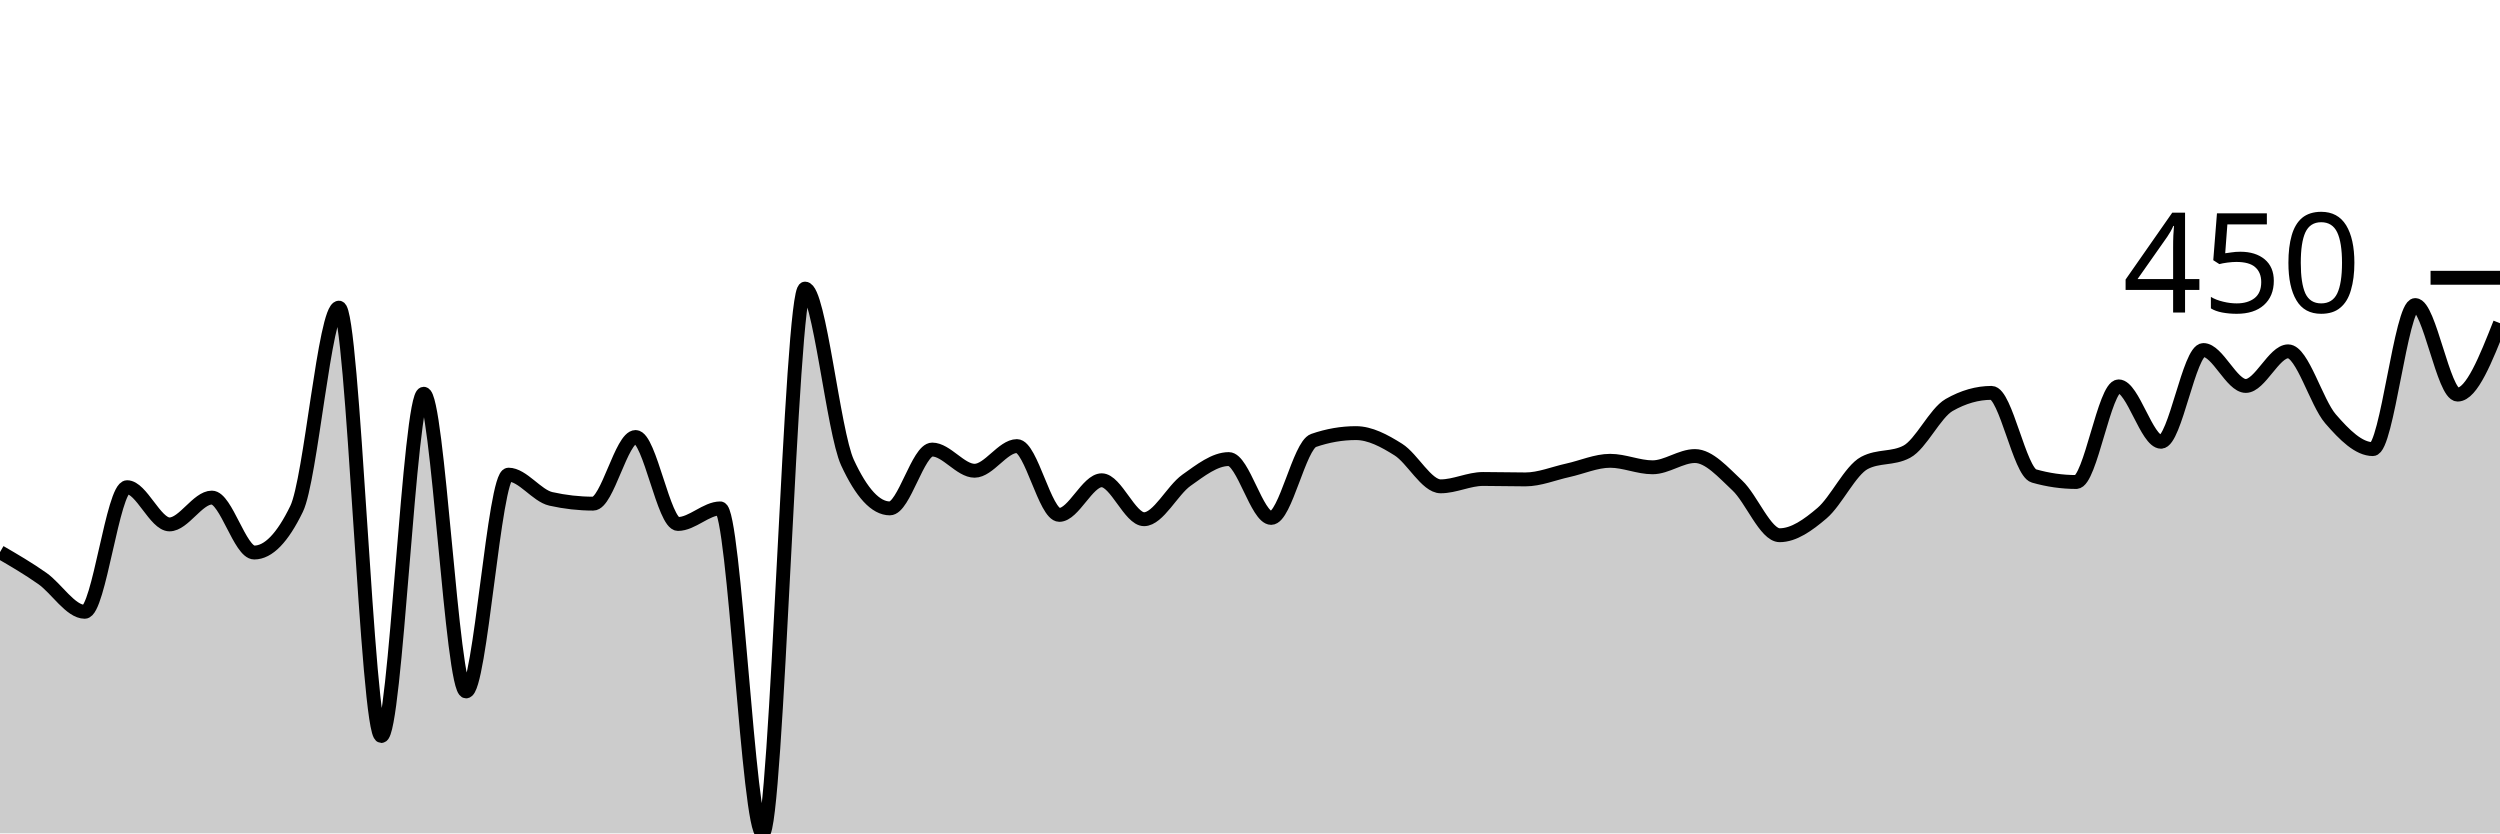
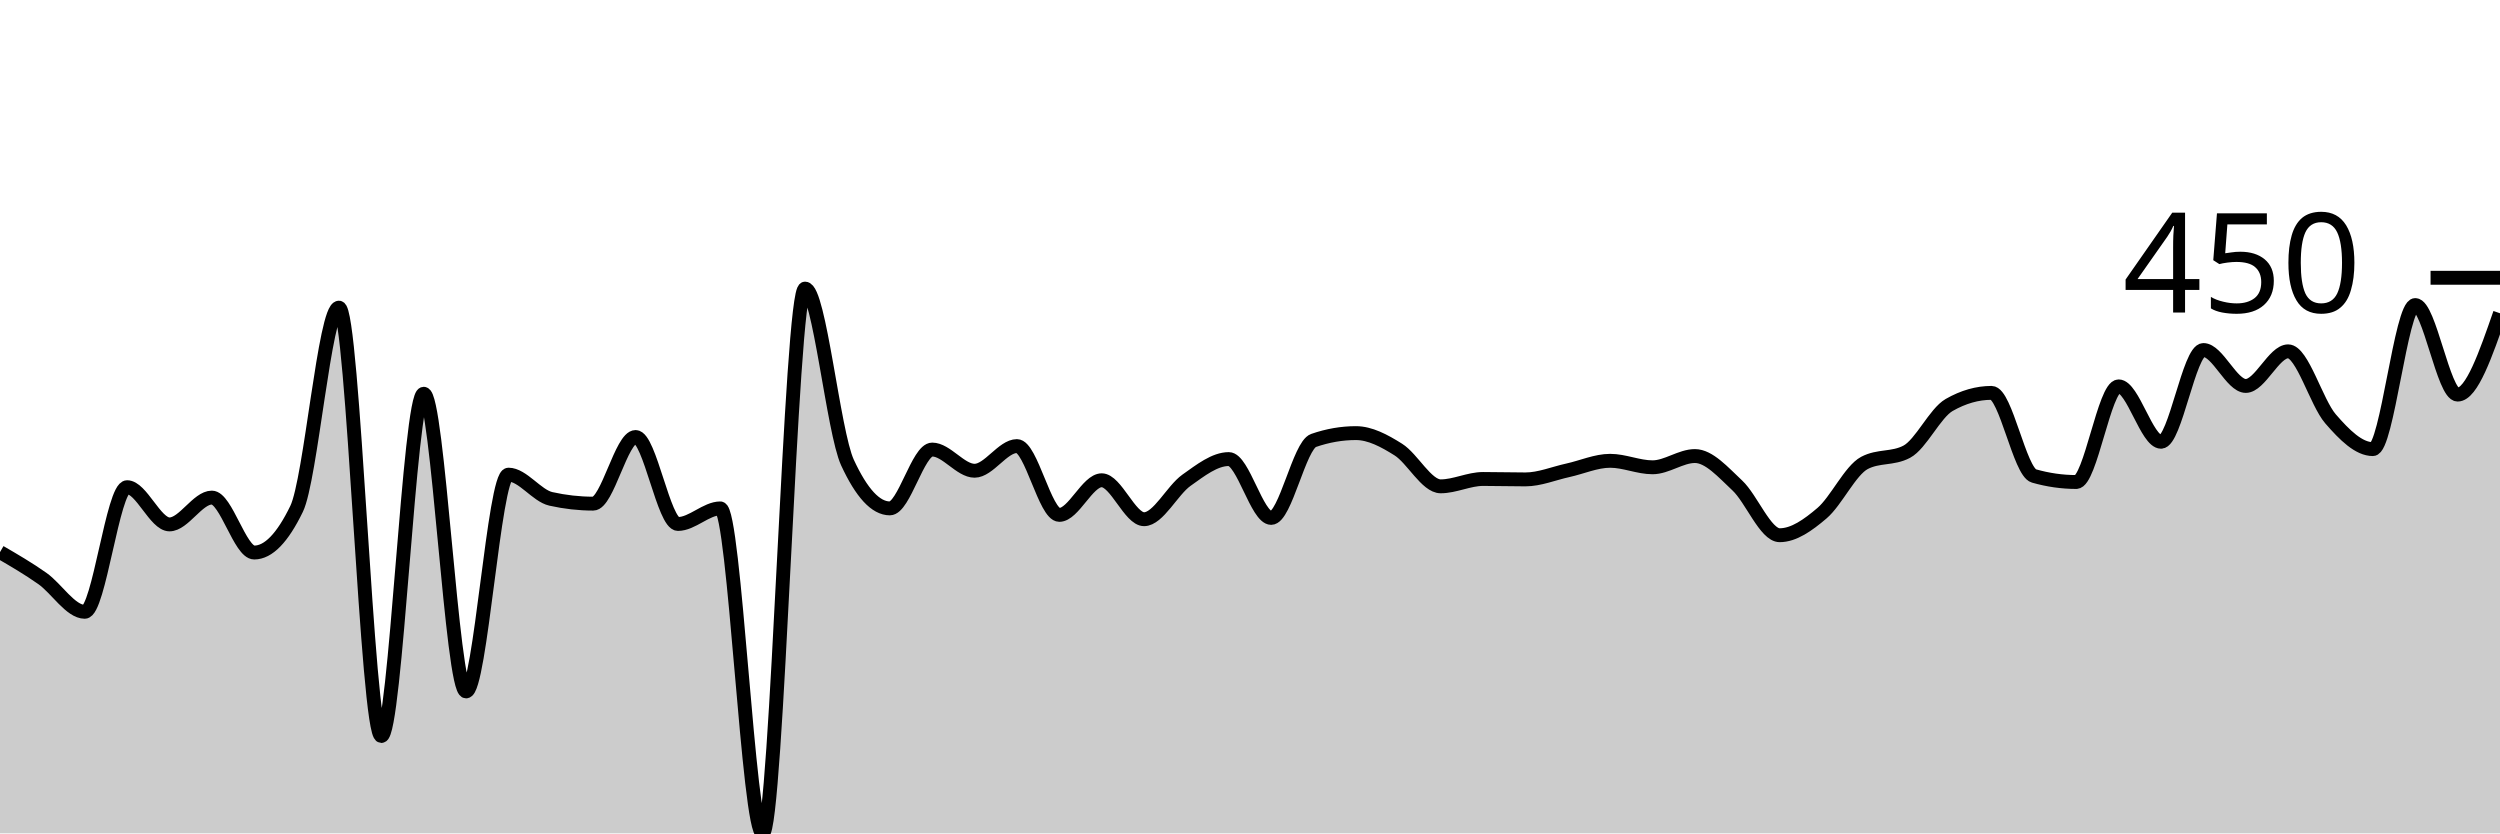
<svg xmlns="http://www.w3.org/2000/svg" viewBox="0 0 180 60">
  <g transform="translate(0,20)">
-     <path class="area" fill="rgba(0, 0, 0, 0.2)" d="M0,19.751C1.017,20.343,2.034,20.935,3.051,21.651C4.068,22.368,5.085,24.05,6.102,24.05C7.119,24.05,8.136,15.078,9.153,15.078C10.169,15.078,11.186,17.757,12.203,17.757C13.22,17.757,14.237,15.826,15.254,15.826C16.271,15.826,17.288,19.782,18.305,19.782C19.322,19.782,20.339,18.733,21.356,16.636C22.373,14.538,23.39,2.15,24.407,2.15C25.424,2.15,26.441,32.991,27.458,32.991C28.475,32.991,29.492,8.349,30.508,8.349C31.525,8.349,32.542,29.782,33.559,29.782C34.576,29.782,35.593,14.174,36.61,14.174C37.627,14.174,38.644,15.691,39.661,15.919C40.678,16.147,41.695,16.262,42.712,16.262C43.729,16.262,44.746,11.464,45.763,11.464C46.78,11.464,47.797,17.726,48.814,17.726C49.831,17.726,50.847,16.604,51.864,16.604C52.881,16.604,53.898,40,54.915,40C55.932,40,56.949,0.779,57.966,0.779C58.983,0.779,60,11.101,61.017,13.302C62.034,15.504,63.051,16.604,64.068,16.604C65.085,16.604,66.102,12.368,67.119,12.368C68.136,12.368,69.153,13.894,70.169,13.894C71.186,13.894,72.203,12.118,73.22,12.118C74.237,12.118,75.254,17.072,76.271,17.072C77.288,17.072,78.305,14.579,79.322,14.579C80.339,14.579,81.356,17.383,82.373,17.383C83.39,17.383,84.407,15.301,85.424,14.579C86.441,13.858,87.458,13.053,88.475,13.053C89.492,13.053,90.508,17.29,91.525,17.29C92.542,17.29,93.559,12.066,94.576,11.713C95.593,11.36,96.61,11.184,97.627,11.184C98.644,11.184,99.661,11.729,100.678,12.368C101.695,13.006,102.712,15.016,103.729,15.016C104.746,15.016,105.763,14.486,106.78,14.486C107.797,14.486,108.814,14.517,109.831,14.517C110.847,14.517,111.864,14.086,112.881,13.863C113.898,13.64,114.915,13.178,115.932,13.178C116.949,13.178,117.966,13.645,118.983,13.645C120,13.645,121.017,12.835,122.034,12.835C123.051,12.835,124.068,14.003,125.085,14.953C126.102,15.903,127.119,18.536,128.136,18.536C129.153,18.536,130.169,17.814,131.186,16.947C132.203,16.08,133.22,13.873,134.237,13.333C135.254,12.793,136.271,13.063,137.288,12.523C138.305,11.983,139.322,9.74,140.339,9.159C141.356,8.577,142.373,8.287,143.39,8.287C144.407,8.287,145.424,13.977,146.441,14.268C147.458,14.559,148.475,14.704,149.492,14.704C150.508,14.704,151.525,7.819,152.542,7.819C153.559,7.819,154.576,11.807,155.593,11.807C156.61,11.807,157.627,5.202,158.644,5.202C159.661,5.202,160.678,7.788,161.695,7.788C162.712,7.788,163.729,5.296,164.746,5.296C165.763,5.296,166.78,8.982,167.797,10.156C168.814,11.329,169.831,12.336,170.847,12.336C171.864,12.336,172.881,1.963,173.898,1.963C174.915,1.963,175.932,8.411,176.949,8.411C177.966,8.411,178.983,5.841,180,3.271L180,40C178.983,40,177.966,40,176.949,40C175.932,40,174.915,40,173.898,40C172.881,40,171.864,40,170.847,40C169.831,40,168.814,40,167.797,40C166.78,40,165.763,40,164.746,40C163.729,40,162.712,40,161.695,40C160.678,40,159.661,40,158.644,40C157.627,40,156.61,40,155.593,40C154.576,40,153.559,40,152.542,40C151.525,40,150.508,40,149.492,40C148.475,40,147.458,40,146.441,40C145.424,40,144.407,40,143.39,40C142.373,40,141.356,40,140.339,40C139.322,40,138.305,40,137.288,40C136.271,40,135.254,40,134.237,40C133.22,40,132.203,40,131.186,40C130.169,40,129.153,40,128.136,40C127.119,40,126.102,40,125.085,40C124.068,40,123.051,40,122.034,40C121.017,40,120,40,118.983,40C117.966,40,116.949,40,115.932,40C114.915,40,113.898,40,112.881,40C111.864,40,110.847,40,109.831,40C108.814,40,107.797,40,106.78,40C105.763,40,104.746,40,103.729,40C102.712,40,101.695,40,100.678,40C99.661,40,98.644,40,97.627,40C96.61,40,95.593,40,94.576,40C93.559,40,92.542,40,91.525,40C90.508,40,89.492,40,88.475,40C87.458,40,86.441,40,85.424,40C84.407,40,83.39,40,82.373,40C81.356,40,80.339,40,79.322,40C78.305,40,77.288,40,76.271,40C75.254,40,74.237,40,73.22,40C72.203,40,71.186,40,70.169,40C69.153,40,68.136,40,67.119,40C66.102,40,65.085,40,64.068,40C63.051,40,62.034,40,61.017,40C60,40,58.983,40,57.966,40C56.949,40,55.932,40,54.915,40C53.898,40,52.881,40,51.864,40C50.847,40,49.831,40,48.814,40C47.797,40,46.78,40,45.763,40C44.746,40,43.729,40,42.712,40C41.695,40,40.678,40,39.661,40C38.644,40,37.627,40,36.61,40C35.593,40,34.576,40,33.559,40C32.542,40,31.525,40,30.508,40C29.492,40,28.475,40,27.458,40C26.441,40,25.424,40,24.407,40C23.39,40,22.373,40,21.356,40C20.339,40,19.322,40,18.305,40C17.288,40,16.271,40,15.254,40C14.237,40,13.22,40,12.203,40C11.186,40,10.169,40,9.153,40C8.136,40,7.119,40,6.102,40C5.085,40,4.068,40,3.051,40C2.034,40,1.017,40,0,40Z" />
-     <path class="line" stroke="black" fill="none" d="M0,19.751C1.017,20.343,2.034,20.935,3.051,21.651C4.068,22.368,5.085,24.05,6.102,24.05C7.119,24.05,8.136,15.078,9.153,15.078C10.169,15.078,11.186,17.757,12.203,17.757C13.22,17.757,14.237,15.826,15.254,15.826C16.271,15.826,17.288,19.782,18.305,19.782C19.322,19.782,20.339,18.733,21.356,16.636C22.373,14.538,23.39,2.15,24.407,2.15C25.424,2.15,26.441,32.991,27.458,32.991C28.475,32.991,29.492,8.349,30.508,8.349C31.525,8.349,32.542,29.782,33.559,29.782C34.576,29.782,35.593,14.174,36.61,14.174C37.627,14.174,38.644,15.691,39.661,15.919C40.678,16.147,41.695,16.262,42.712,16.262C43.729,16.262,44.746,11.464,45.763,11.464C46.78,11.464,47.797,17.726,48.814,17.726C49.831,17.726,50.847,16.604,51.864,16.604C52.881,16.604,53.898,40,54.915,40C55.932,40,56.949,0.779,57.966,0.779C58.983,0.779,60,11.101,61.017,13.302C62.034,15.504,63.051,16.604,64.068,16.604C65.085,16.604,66.102,12.368,67.119,12.368C68.136,12.368,69.153,13.894,70.169,13.894C71.186,13.894,72.203,12.118,73.22,12.118C74.237,12.118,75.254,17.072,76.271,17.072C77.288,17.072,78.305,14.579,79.322,14.579C80.339,14.579,81.356,17.383,82.373,17.383C83.39,17.383,84.407,15.301,85.424,14.579C86.441,13.858,87.458,13.053,88.475,13.053C89.492,13.053,90.508,17.29,91.525,17.29C92.542,17.29,93.559,12.066,94.576,11.713C95.593,11.36,96.61,11.184,97.627,11.184C98.644,11.184,99.661,11.729,100.678,12.368C101.695,13.006,102.712,15.016,103.729,15.016C104.746,15.016,105.763,14.486,106.78,14.486C107.797,14.486,108.814,14.517,109.831,14.517C110.847,14.517,111.864,14.086,112.881,13.863C113.898,13.64,114.915,13.178,115.932,13.178C116.949,13.178,117.966,13.645,118.983,13.645C120,13.645,121.017,12.835,122.034,12.835C123.051,12.835,124.068,14.003,125.085,14.953C126.102,15.903,127.119,18.536,128.136,18.536C129.153,18.536,130.169,17.814,131.186,16.947C132.203,16.08,133.22,13.873,134.237,13.333C135.254,12.793,136.271,13.063,137.288,12.523C138.305,11.983,139.322,9.74,140.339,9.159C141.356,8.577,142.373,8.287,143.39,8.287C144.407,8.287,145.424,13.977,146.441,14.268C147.458,14.559,148.475,14.704,149.492,14.704C150.508,14.704,151.525,7.819,152.542,7.819C153.559,7.819,154.576,11.807,155.593,11.807C156.61,11.807,157.627,5.202,158.644,5.202C159.661,5.202,160.678,7.788,161.695,7.788C162.712,7.788,163.729,5.296,164.746,5.296C165.763,5.296,166.78,8.982,167.797,10.156C168.814,11.329,169.831,12.336,170.847,12.336C171.864,12.336,172.881,1.963,173.898,1.963C174.915,1.963,175.932,8.411,176.949,8.411C177.966,8.411,178.983,5.841,180,3.271" />
+     <path class="area" fill="rgba(0, 0, 0, 0.2)" d="M0,19.751C1.017,20.343,2.034,20.935,3.051,21.651C4.068,22.368,5.085,24.05,6.102,24.05C7.119,24.05,8.136,15.078,9.153,15.078C10.169,15.078,11.186,17.757,12.203,17.757C13.22,17.757,14.237,15.826,15.254,15.826C16.271,15.826,17.288,19.782,18.305,19.782C19.322,19.782,20.339,18.733,21.356,16.636C22.373,14.538,23.39,2.15,24.407,2.15C25.424,2.15,26.441,32.991,27.458,32.991C28.475,32.991,29.492,8.349,30.508,8.349C31.525,8.349,32.542,29.782,33.559,29.782C34.576,29.782,35.593,14.174,36.61,14.174C37.627,14.174,38.644,15.691,39.661,15.919C40.678,16.147,41.695,16.262,42.712,16.262C43.729,16.262,44.746,11.464,45.763,11.464C46.78,11.464,47.797,17.726,48.814,17.726C49.831,17.726,50.847,16.604,51.864,16.604C52.881,16.604,53.898,40,54.915,40C55.932,40,56.949,0.779,57.966,0.779C58.983,0.779,60,11.101,61.017,13.302C62.034,15.504,63.051,16.604,64.068,16.604C65.085,16.604,66.102,12.368,67.119,12.368C68.136,12.368,69.153,13.894,70.169,13.894C71.186,13.894,72.203,12.118,73.22,12.118C74.237,12.118,75.254,17.072,76.271,17.072C77.288,17.072,78.305,14.579,79.322,14.579C80.339,14.579,81.356,17.383,82.373,17.383C83.39,17.383,84.407,15.301,85.424,14.579C86.441,13.858,87.458,13.053,88.475,13.053C89.492,13.053,90.508,17.29,91.525,17.29C92.542,17.29,93.559,12.066,94.576,11.713C95.593,11.36,96.61,11.184,97.627,11.184C98.644,11.184,99.661,11.729,100.678,12.368C101.695,13.006,102.712,15.016,103.729,15.016C104.746,15.016,105.763,14.486,106.78,14.486C107.797,14.486,108.814,14.517,109.831,14.517C110.847,14.517,111.864,14.086,112.881,13.863C113.898,13.64,114.915,13.178,115.932,13.178C116.949,13.178,117.966,13.645,118.983,13.645C120,13.645,121.017,12.835,122.034,12.835C123.051,12.835,124.068,14.003,125.085,14.953C126.102,15.903,127.119,18.536,128.136,18.536C129.153,18.536,130.169,17.814,131.186,16.947C132.203,16.08,133.22,13.873,134.237,13.333C135.254,12.793,136.271,13.063,137.288,12.523C138.305,11.983,139.322,9.74,140.339,9.159C141.356,8.577,142.373,8.287,143.39,8.287C144.407,8.287,145.424,13.977,146.441,14.268C147.458,14.559,148.475,14.704,149.492,14.704C150.508,14.704,151.525,7.819,152.542,7.819C153.559,7.819,154.576,11.807,155.593,11.807C156.61,11.807,157.627,5.202,158.644,5.202C159.661,5.202,160.678,7.788,161.695,7.788C162.712,7.788,163.729,5.296,164.746,5.296C165.763,5.296,166.78,8.982,167.797,10.156C168.814,11.329,169.831,12.336,170.847,12.336C171.864,12.336,172.881,1.963,173.898,1.963C174.915,1.963,175.932,8.411,176.949,8.411C177.966,8.411,178.983,5.483,180,2.555L180,40C178.983,40,177.966,40,176.949,40C175.932,40,174.915,40,173.898,40C172.881,40,171.864,40,170.847,40C169.831,40,168.814,40,167.797,40C166.78,40,165.763,40,164.746,40C163.729,40,162.712,40,161.695,40C160.678,40,159.661,40,158.644,40C157.627,40,156.61,40,155.593,40C154.576,40,153.559,40,152.542,40C151.525,40,150.508,40,149.492,40C148.475,40,147.458,40,146.441,40C145.424,40,144.407,40,143.39,40C142.373,40,141.356,40,140.339,40C139.322,40,138.305,40,137.288,40C136.271,40,135.254,40,134.237,40C133.22,40,132.203,40,131.186,40C130.169,40,129.153,40,128.136,40C127.119,40,126.102,40,125.085,40C124.068,40,123.051,40,122.034,40C121.017,40,120,40,118.983,40C117.966,40,116.949,40,115.932,40C114.915,40,113.898,40,112.881,40C111.864,40,110.847,40,109.831,40C108.814,40,107.797,40,106.78,40C105.763,40,104.746,40,103.729,40C102.712,40,101.695,40,100.678,40C99.661,40,98.644,40,97.627,40C96.61,40,95.593,40,94.576,40C93.559,40,92.542,40,91.525,40C90.508,40,89.492,40,88.475,40C87.458,40,86.441,40,85.424,40C84.407,40,83.39,40,82.373,40C81.356,40,80.339,40,79.322,40C78.305,40,77.288,40,76.271,40C75.254,40,74.237,40,73.22,40C72.203,40,71.186,40,70.169,40C69.153,40,68.136,40,67.119,40C66.102,40,65.085,40,64.068,40C63.051,40,62.034,40,61.017,40C60,40,58.983,40,57.966,40C56.949,40,55.932,40,54.915,40C53.898,40,52.881,40,51.864,40C50.847,40,49.831,40,48.814,40C47.797,40,46.78,40,45.763,40C44.746,40,43.729,40,42.712,40C41.695,40,40.678,40,39.661,40C38.644,40,37.627,40,36.61,40C35.593,40,34.576,40,33.559,40C32.542,40,31.525,40,30.508,40C29.492,40,28.475,40,27.458,40C26.441,40,25.424,40,24.407,40C23.39,40,22.373,40,21.356,40C20.339,40,19.322,40,18.305,40C17.288,40,16.271,40,15.254,40C14.237,40,13.22,40,12.203,40C11.186,40,10.169,40,9.153,40C8.136,40,7.119,40,6.102,40C5.085,40,4.068,40,3.051,40C2.034,40,1.017,40,0,40Z" />
+     <path class="line" stroke="black" fill="none" d="M0,19.751C1.017,20.343,2.034,20.935,3.051,21.651C4.068,22.368,5.085,24.05,6.102,24.05C7.119,24.05,8.136,15.078,9.153,15.078C10.169,15.078,11.186,17.757,12.203,17.757C13.22,17.757,14.237,15.826,15.254,15.826C16.271,15.826,17.288,19.782,18.305,19.782C19.322,19.782,20.339,18.733,21.356,16.636C22.373,14.538,23.39,2.15,24.407,2.15C25.424,2.15,26.441,32.991,27.458,32.991C28.475,32.991,29.492,8.349,30.508,8.349C31.525,8.349,32.542,29.782,33.559,29.782C34.576,29.782,35.593,14.174,36.61,14.174C37.627,14.174,38.644,15.691,39.661,15.919C40.678,16.147,41.695,16.262,42.712,16.262C43.729,16.262,44.746,11.464,45.763,11.464C46.78,11.464,47.797,17.726,48.814,17.726C49.831,17.726,50.847,16.604,51.864,16.604C52.881,16.604,53.898,40,54.915,40C55.932,40,56.949,0.779,57.966,0.779C58.983,0.779,60,11.101,61.017,13.302C62.034,15.504,63.051,16.604,64.068,16.604C65.085,16.604,66.102,12.368,67.119,12.368C68.136,12.368,69.153,13.894,70.169,13.894C71.186,13.894,72.203,12.118,73.22,12.118C74.237,12.118,75.254,17.072,76.271,17.072C77.288,17.072,78.305,14.579,79.322,14.579C80.339,14.579,81.356,17.383,82.373,17.383C83.39,17.383,84.407,15.301,85.424,14.579C86.441,13.858,87.458,13.053,88.475,13.053C89.492,13.053,90.508,17.29,91.525,17.29C92.542,17.29,93.559,12.066,94.576,11.713C95.593,11.36,96.61,11.184,97.627,11.184C98.644,11.184,99.661,11.729,100.678,12.368C101.695,13.006,102.712,15.016,103.729,15.016C104.746,15.016,105.763,14.486,106.78,14.486C107.797,14.486,108.814,14.517,109.831,14.517C110.847,14.517,111.864,14.086,112.881,13.863C113.898,13.64,114.915,13.178,115.932,13.178C116.949,13.178,117.966,13.645,118.983,13.645C120,13.645,121.017,12.835,122.034,12.835C123.051,12.835,124.068,14.003,125.085,14.953C126.102,15.903,127.119,18.536,128.136,18.536C129.153,18.536,130.169,17.814,131.186,16.947C132.203,16.08,133.22,13.873,134.237,13.333C135.254,12.793,136.271,13.063,137.288,12.523C138.305,11.983,139.322,9.74,140.339,9.159C141.356,8.577,142.373,8.287,143.39,8.287C144.407,8.287,145.424,13.977,146.441,14.268C147.458,14.559,148.475,14.704,149.492,14.704C150.508,14.704,151.525,7.819,152.542,7.819C153.559,7.819,154.576,11.807,155.593,11.807C156.61,11.807,157.627,5.202,158.644,5.202C159.661,5.202,160.678,7.788,161.695,7.788C162.712,7.788,163.729,5.296,164.746,5.296C165.763,5.296,166.78,8.982,167.797,10.156C168.814,11.329,169.831,12.336,170.847,12.336C171.864,12.336,172.881,1.963,173.898,1.963C174.915,1.963,175.932,8.411,176.949,8.411C177.966,8.411,178.983,5.483,180,2.555" />
    <path class="axis-ceiling" stroke-width="1" stroke="black" fill="none" d="M175,0L180,0" />
    <text class="axis-ceiling-label" font-family="sans-serif" text-anchor="end" font-size="10px" x="170" y="2.5">450</text>
  </g>
</svg>
